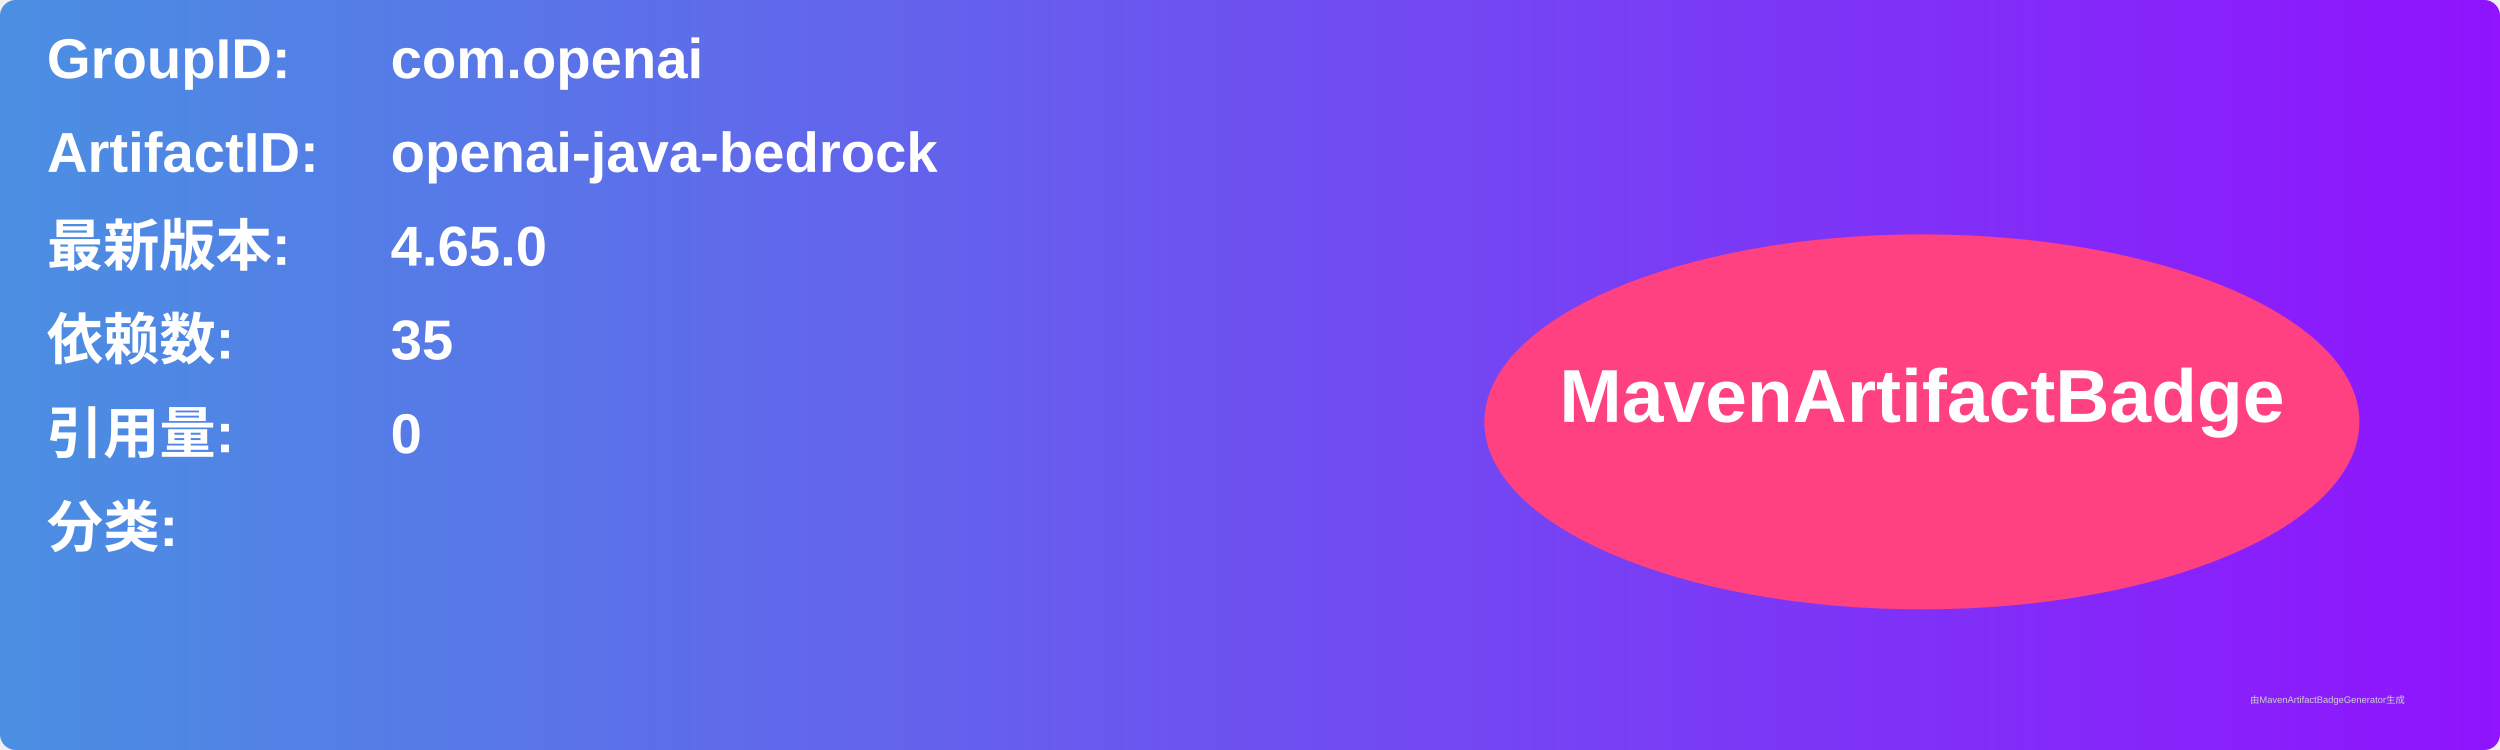
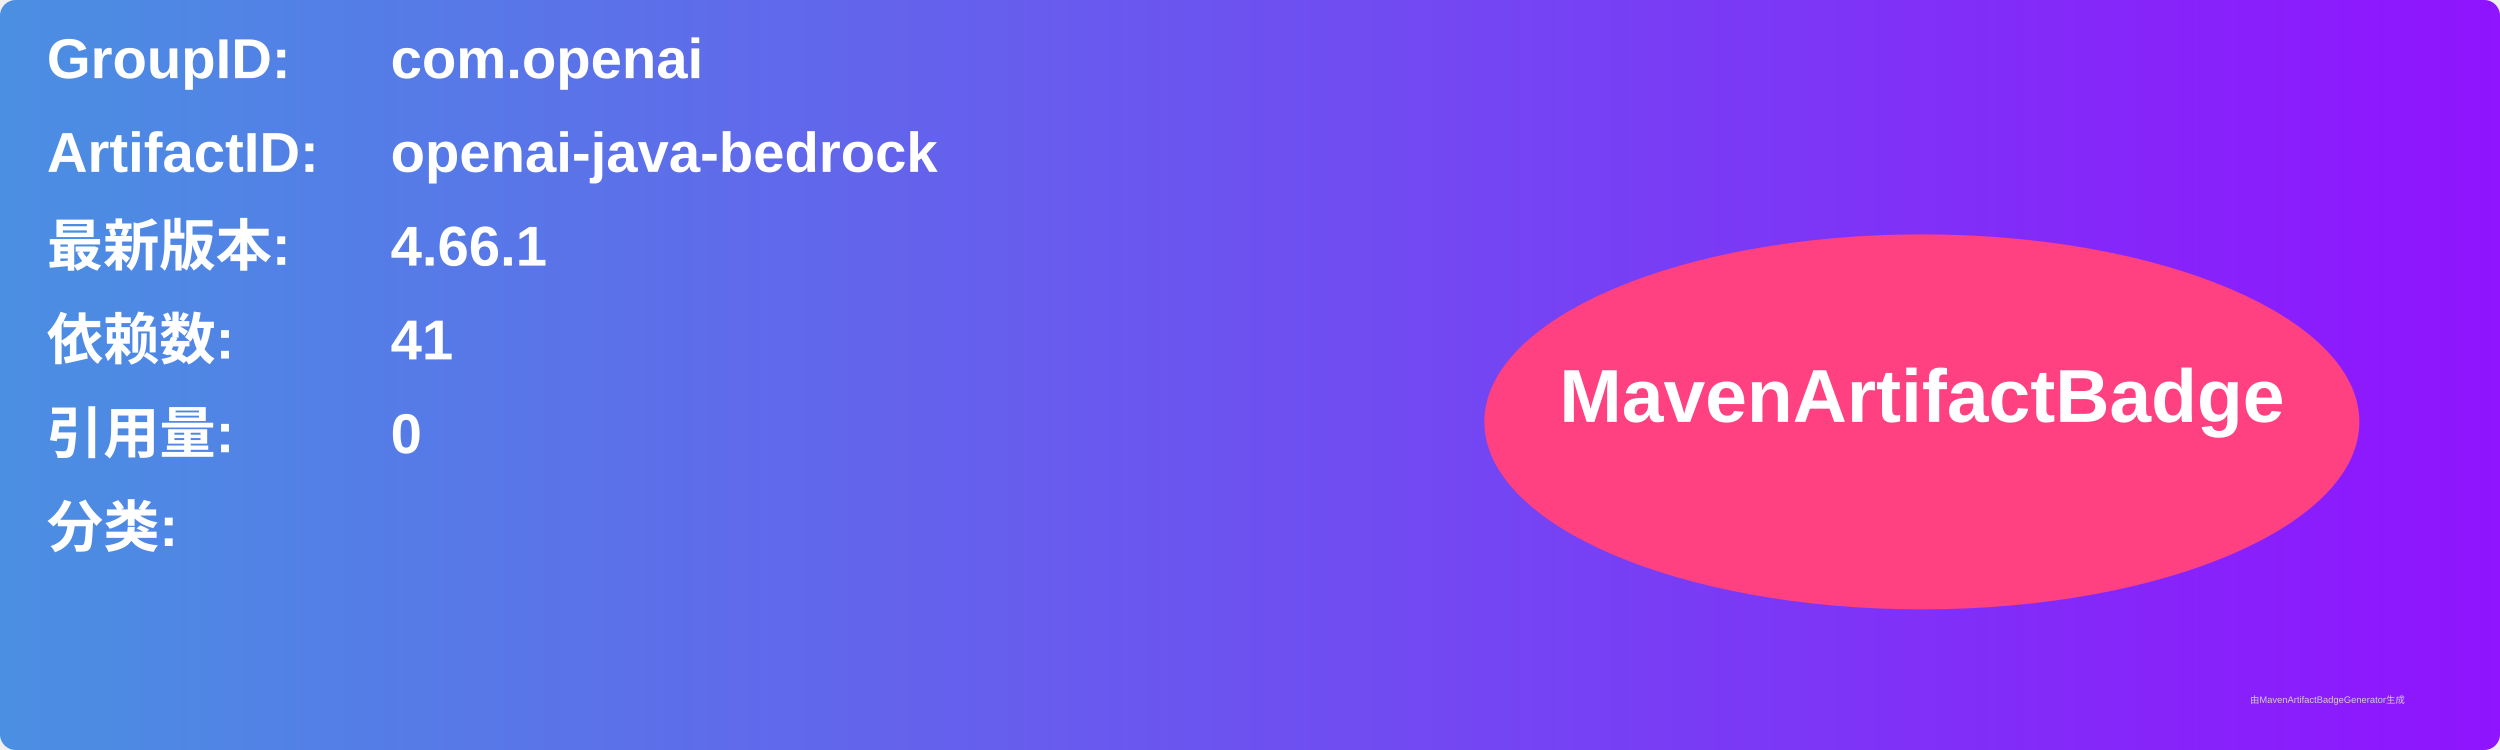
<svg xmlns="http://www.w3.org/2000/svg" width="800" height="240" viewBox="0 0 800 240">
  <linearGradient id="grad" x1="0%" y1="0%" x2="100%" y2="0%">
    <stop offset="0%" stop-color="#4a90e2" />
    <stop offset="100%" stop-color="#9013fe" />
  </linearGradient>
  <rect width="100%" height="100%" rx="5" ry="5" fill="url(#grad)" />
  <g transform="translate(15, 15)">
    <text x="0" y="10" font-family="Arial" font-size="18" fill="white" font-weight="bold" width="260">GroupID:</text>
    <text x="110" y="10" font-family="Arial" font-size="18" fill="white" font-weight="bold" width="460">com.openai</text>
    <text x="0" y="40" font-family="Arial" font-size="18" fill="white" font-weight="bold" width="260">ArtifactID:</text>
    <text x="110" y="40" font-family="Arial" font-size="18" fill="white" font-weight="bold" width="460">openai-java-bedrock</text>
    <text x="0" y="70" font-family="Arial" font-size="18" fill="white" font-weight="bold">最新版本:</text>
    <text x="110" y="70" font-family="Arial" font-size="18" fill="white" font-weight="bold">
-       <tspan font-weight="bold">4.65.0</tspan>
+       <tspan font-weight="bold">4.66.1</tspan>
    </text>
    <text x="0" y="100" font-family="Arial" font-size="18" fill="white" font-weight="bold">依赖数: </text>
    <text x="110" y="100" font-family="Arial" font-size="18" fill="white">
-       <tspan font-weight="bold">35</tspan>
+       <tspan font-weight="bold">41</tspan>
    </text>
    <text x="0" y="130" font-family="Arial" font-size="18" fill="white" font-weight="bold">引用量: </text>
    <text x="110" y="130" font-family="Arial" font-size="18" fill="white">
      <tspan font-weight="bold">0</tspan>
    </text>
    <text x="0" y="160" font-family="Arial" font-size="18" fill="white" font-weight="bold">分类:</text>
    <text x="10" y="190" font-family="Arial" font-size="10" fill="white">
      <tspan font-weight="bold" />
    </text>
    <ellipse cx="600" cy="120" rx="140" ry="60" fill="#ff4081" />
    <text x="600" y="120" text-anchor="middle" font-family="Arial" font-size="24" fill="white" font-weight="bold">MavenArtifactBadge</text>
  </g>
  <text x="720" y="225" font-family="Arial" font-size="3" fill="#d0d0d0">由MavenArtifactBadgeGenerator生成</text>
</svg>
